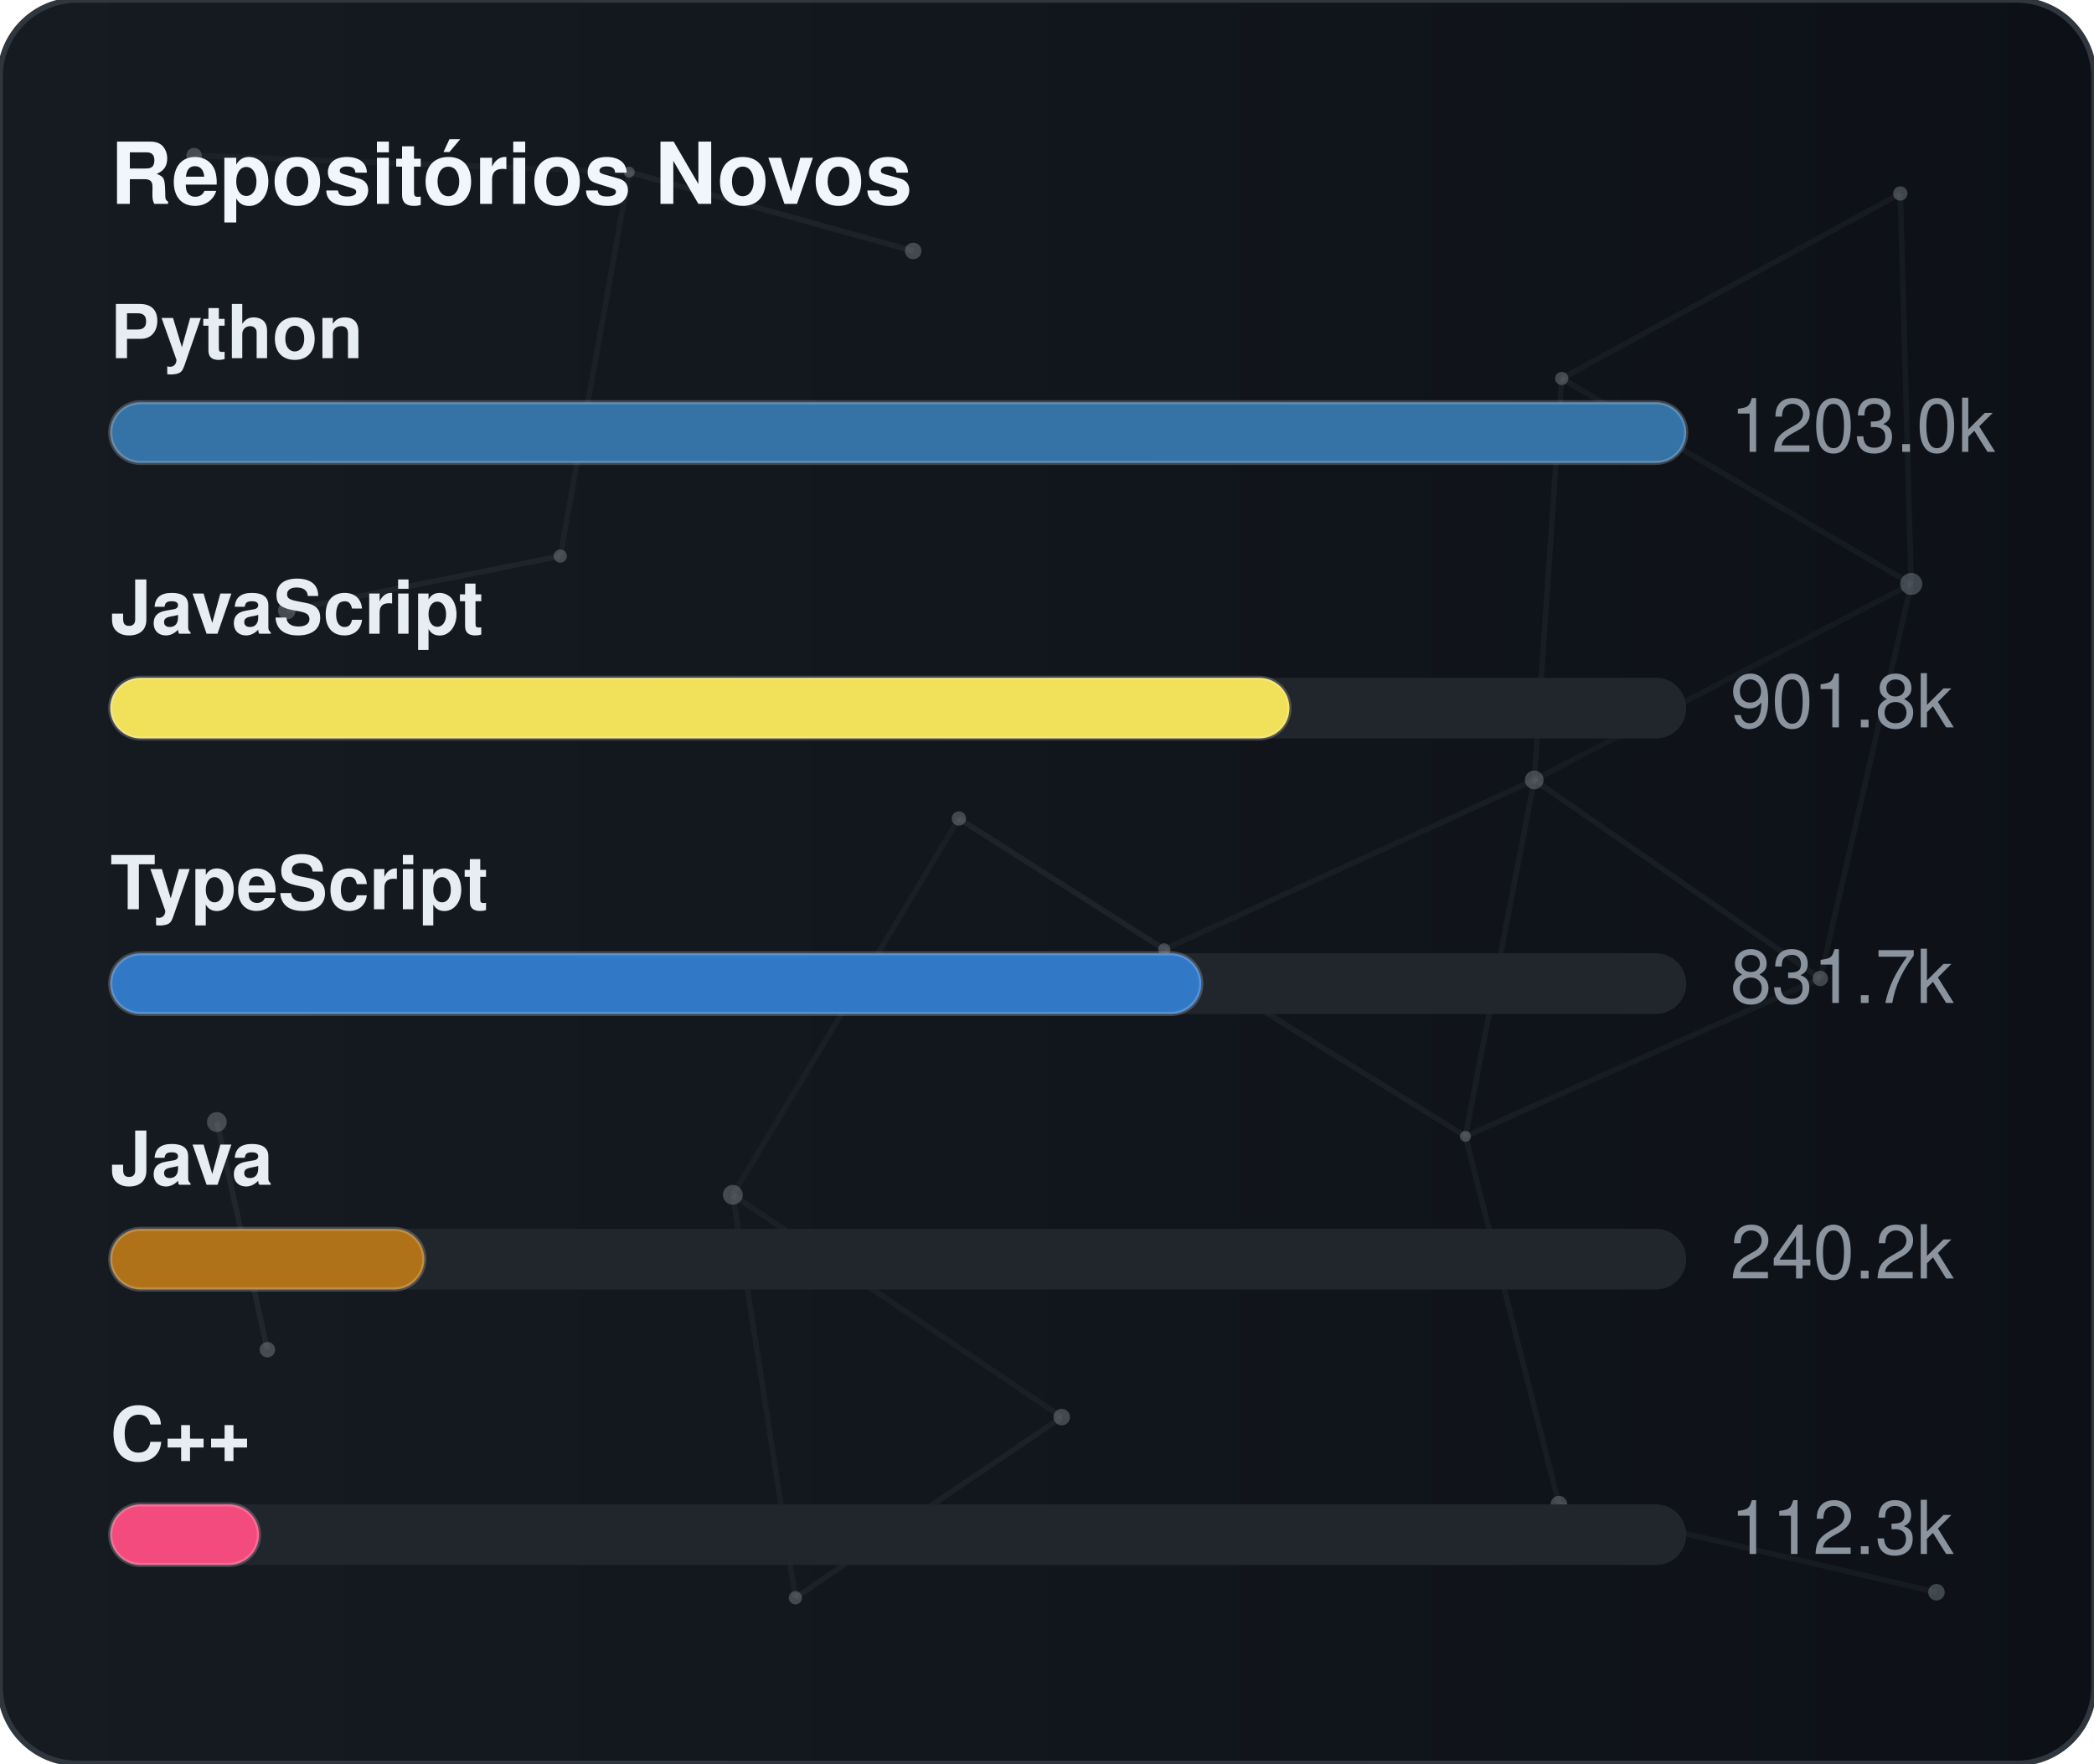
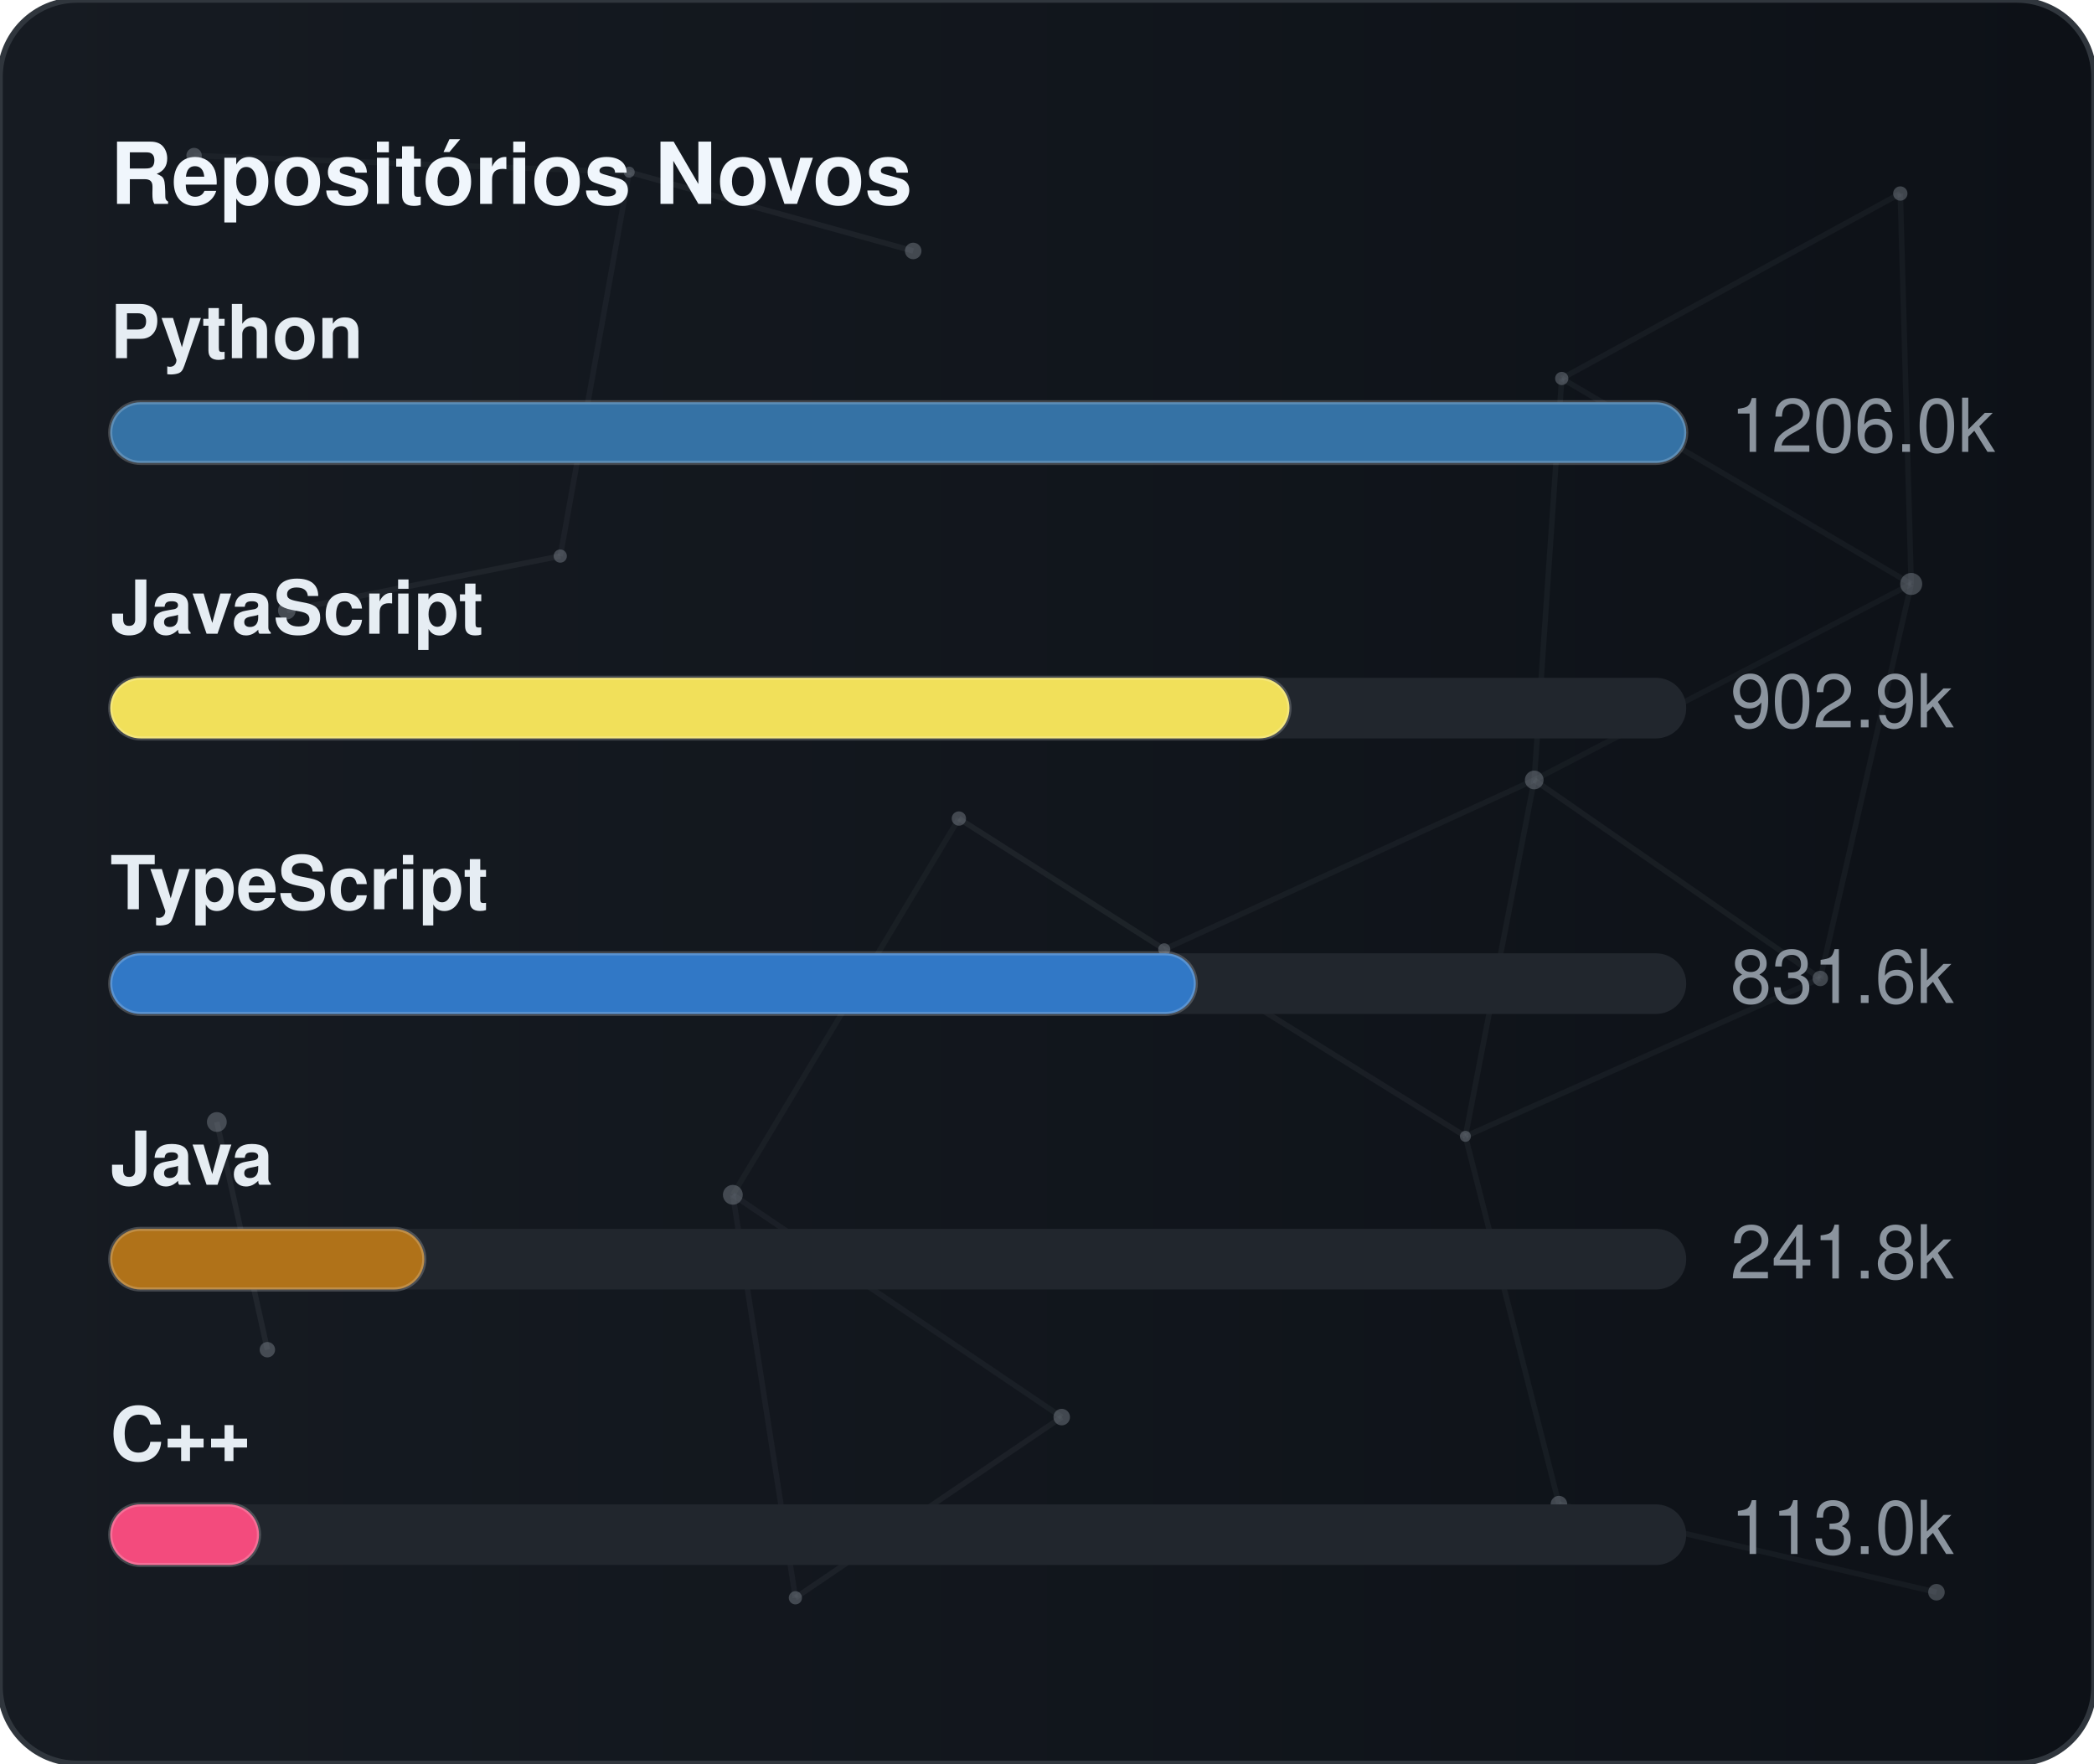
<svg xmlns="http://www.w3.org/2000/svg" width="380" height="320" viewBox="0 0 380 320" role="img" aria-label="Repositórios Novos">
  <defs>
    <linearGradient id="gradGithubNew" x1="0%" y1="0%" x2="100%" y2="0%">
      <stop offset="0%" stop-color="#161b22" />
      <stop offset="100%" stop-color="#0d1117" />
    </linearGradient>
    <clipPath id="cardClipgradGithubNew">
      <rect x="0" y="0" width="380" height="320" rx="14" />
    </clipPath>
  </defs>
  <style>
    text { font-family: -apple-system, BlinkMacSystemFont, "Segoe UI", Helvetica, Arial, sans-serif; font-size: 13.5px; }
    .card { fill: url(#gradGithubNew); stroke: #30363d; stroke-width: 1; }
    .title { fill: #f0f6fc; font-weight: 700; font-size: 15.5px; }
    .lbl { fill: #e6edf3; font-weight: 600; }
    .val { fill: #8b949e; }
    .track { fill: #21262d; }
    .bar { stroke: rgba(255,255,255,0.2); stroke-width: 0.75; }
  </style>
  <rect x="0" y="0" width="380" height="320" rx="14" class="card" />
  <g clip-path="url(#cardClipgradGithubNew)">
    <line x1="35.22" y1="28.23" x2="114.18" y2="31.24" stroke="#8b949e" stroke-width="1" opacity="0.06">
      <animate attributeName="x1" values="35.22;35.39;35.22" dur="9.6s" repeatCount="indefinite" />
      <animate attributeName="y1" values="28.23;26.86;28.23" dur="11.5s" repeatCount="indefinite" />
      <animate attributeName="x2" values="114.18;107.41;114.18" dur="10.9s" repeatCount="indefinite" />
      <animate attributeName="y2" values="31.24;28.12;31.24" dur="13.1s" repeatCount="indefinite" />
    </line>
    <line x1="114.18" y1="31.24" x2="165.72" y2="45.54" stroke="#8b949e" stroke-width="1" opacity="0.09">
      <animate attributeName="x1" values="114.18;107.41;114.18" dur="10.9s" repeatCount="indefinite" />
      <animate attributeName="y1" values="31.24;28.12;31.24" dur="13.1s" repeatCount="indefinite" />
      <animate attributeName="x2" values="165.72;156.65;165.72" dur="7.7s" repeatCount="indefinite" />
      <animate attributeName="y2" values="45.54;47.56;45.54" dur="9.2s" repeatCount="indefinite" />
    </line>
    <line x1="114.18" y1="31.24" x2="101.67" y2="100.91" stroke="#8b949e" stroke-width="1" opacity="0.07">
      <animate attributeName="x1" values="114.18;107.41;114.18" dur="10.9s" repeatCount="indefinite" />
      <animate attributeName="y1" values="31.24;28.12;31.24" dur="13.1s" repeatCount="indefinite" />
      <animate attributeName="x2" values="101.67;109.76;101.67" dur="6.4s" repeatCount="indefinite" />
      <animate attributeName="y2" values="100.91;94.52;100.91" dur="7.6s" repeatCount="indefinite" />
    </line>
    <line x1="283.41" y1="68.68" x2="344.85" y2="35.12" stroke="#8b949e" stroke-width="1" opacity="0.07">
      <animate attributeName="x1" values="283.41;282.83;283.41" dur="12.0s" repeatCount="indefinite" />
      <animate attributeName="y1" values="68.68;66.16;68.68" dur="14.4s" repeatCount="indefinite" />
      <animate attributeName="x2" values="344.85;343.1;344.85" dur="9.8s" repeatCount="indefinite" />
      <animate attributeName="y2" values="35.12;30.36;35.12" dur="11.8s" repeatCount="indefinite" />
    </line>
    <line x1="283.41" y1="68.68" x2="278.42" y2="141.54" stroke="#8b949e" stroke-width="1" opacity="0.07">
      <animate attributeName="x1" values="283.41;282.83;283.41" dur="12.0s" repeatCount="indefinite" />
      <animate attributeName="y1" values="68.68;66.16;68.68" dur="14.4s" repeatCount="indefinite" />
      <animate attributeName="x2" values="278.42;271.97;278.42" dur="6.3s" repeatCount="indefinite" />
      <animate attributeName="y2" values="141.54;140.88;141.54" dur="7.5s" repeatCount="indefinite" />
    </line>
    <line x1="283.41" y1="68.68" x2="346.83" y2="105.97" stroke="#8b949e" stroke-width="1" opacity="0.07">
      <animate attributeName="x1" values="283.41;282.83;283.41" dur="12.0s" repeatCount="indefinite" />
      <animate attributeName="y1" values="68.68;66.16;68.68" dur="14.4s" repeatCount="indefinite" />
      <animate attributeName="x2" values="346.83;354.74;346.83" dur="10.4s" repeatCount="indefinite" />
      <animate attributeName="y2" values="105.97;113.25;105.97" dur="12.5s" repeatCount="indefinite" />
    </line>
    <line x1="344.85" y1="35.12" x2="346.83" y2="105.97" stroke="#8b949e" stroke-width="1" opacity="0.07">
      <animate attributeName="x1" values="344.85;343.1;344.85" dur="9.8s" repeatCount="indefinite" />
      <animate attributeName="y1" values="35.12;30.36;35.12" dur="11.8s" repeatCount="indefinite" />
      <animate attributeName="x2" values="346.83;354.74;346.83" dur="10.4s" repeatCount="indefinite" />
      <animate attributeName="y2" values="105.97;113.25;105.97" dur="12.5s" repeatCount="indefinite" />
    </line>
    <line x1="52.05" y1="110.8" x2="101.67" y2="100.91" stroke="#8b949e" stroke-width="1" opacity="0.09">
      <animate attributeName="x1" values="52.05;49.17;52.05" dur="7.9s" repeatCount="indefinite" />
      <animate attributeName="y1" values="110.8;114.75;110.8" dur="9.5s" repeatCount="indefinite" />
      <animate attributeName="x2" values="101.67;109.76;101.67" dur="6.4s" repeatCount="indefinite" />
      <animate attributeName="y2" values="100.91;94.52;100.91" dur="7.6s" repeatCount="indefinite" />
    </line>
    <line x1="174.01" y1="148.54" x2="132.99" y2="216.82" stroke="#8b949e" stroke-width="1" opacity="0.06">
      <animate attributeName="x1" values="174.01;179.31;174.01" dur="7.4s" repeatCount="indefinite" />
      <animate attributeName="y1" values="148.54;150.39;148.54" dur="8.9s" repeatCount="indefinite" />
      <animate attributeName="x2" values="132.99;131.19;132.99" dur="9.7s" repeatCount="indefinite" />
      <animate attributeName="y2" values="216.82;223.91;216.82" dur="11.7s" repeatCount="indefinite" />
    </line>
    <line x1="174.01" y1="148.54" x2="211.28" y2="172.28" stroke="#8b949e" stroke-width="1" opacity="0.10">
      <animate attributeName="x1" values="174.01;179.31;174.01" dur="7.4s" repeatCount="indefinite" />
      <animate attributeName="y1" values="148.54;150.39;148.54" dur="8.9s" repeatCount="indefinite" />
      <animate attributeName="x2" values="211.28;207.15;211.28" dur="8.7s" repeatCount="indefinite" />
      <animate attributeName="y2" values="172.28;167.34;172.28" dur="10.4s" repeatCount="indefinite" />
    </line>
    <line x1="278.42" y1="141.54" x2="346.83" y2="105.97" stroke="#8b949e" stroke-width="1" opacity="0.06">
      <animate attributeName="x1" values="278.42;271.97;278.42" dur="6.3s" repeatCount="indefinite" />
      <animate attributeName="y1" values="141.54;140.88;141.54" dur="7.5s" repeatCount="indefinite" />
      <animate attributeName="x2" values="346.83;354.74;346.83" dur="10.4s" repeatCount="indefinite" />
      <animate attributeName="y2" values="105.97;113.25;105.97" dur="12.5s" repeatCount="indefinite" />
    </line>
    <line x1="278.42" y1="141.54" x2="211.28" y2="172.28" stroke="#8b949e" stroke-width="1" opacity="0.07">
      <animate attributeName="x1" values="278.42;271.97;278.42" dur="6.3s" repeatCount="indefinite" />
      <animate attributeName="y1" values="141.54;140.88;141.54" dur="7.5s" repeatCount="indefinite" />
      <animate attributeName="x2" values="211.28;207.15;211.28" dur="8.7s" repeatCount="indefinite" />
      <animate attributeName="y2" values="172.28;167.34;172.28" dur="10.4s" repeatCount="indefinite" />
    </line>
    <line x1="278.42" y1="141.54" x2="265.93" y2="206.21" stroke="#8b949e" stroke-width="1" opacity="0.07">
      <animate attributeName="x1" values="278.42;271.97;278.42" dur="6.3s" repeatCount="indefinite" />
      <animate attributeName="y1" values="141.54;140.88;141.54" dur="7.5s" repeatCount="indefinite" />
      <animate attributeName="x2" values="265.93;263.56;265.93" dur="8.0s" repeatCount="indefinite" />
      <animate attributeName="y2" values="206.21;213.6;206.21" dur="9.6s" repeatCount="indefinite" />
    </line>
    <line x1="278.42" y1="141.54" x2="330.33" y2="177.56" stroke="#8b949e" stroke-width="1" opacity="0.08">
      <animate attributeName="x1" values="278.42;271.97;278.42" dur="6.3s" repeatCount="indefinite" />
      <animate attributeName="y1" values="141.54;140.88;141.54" dur="7.5s" repeatCount="indefinite" />
      <animate attributeName="x2" values="330.33;321.23;330.33" dur="10.7s" repeatCount="indefinite" />
      <animate attributeName="y2" values="177.56;172.27;177.56" dur="12.8s" repeatCount="indefinite" />
    </line>
    <line x1="346.83" y1="105.97" x2="330.33" y2="177.56" stroke="#8b949e" stroke-width="1" opacity="0.07">
      <animate attributeName="x1" values="346.83;354.74;346.83" dur="10.4s" repeatCount="indefinite" />
      <animate attributeName="y1" values="105.97;113.25;105.97" dur="12.5s" repeatCount="indefinite" />
      <animate attributeName="x2" values="330.33;321.23;330.33" dur="10.7s" repeatCount="indefinite" />
      <animate attributeName="y2" values="177.56;172.27;177.56" dur="12.8s" repeatCount="indefinite" />
    </line>
    <line x1="39.35" y1="203.61" x2="48.52" y2="244.93" stroke="#8b949e" stroke-width="1" opacity="0.10">
      <animate attributeName="x1" values="39.35;29.72;39.35" dur="11.8s" repeatCount="indefinite" />
      <animate attributeName="y1" values="203.61;200.24;203.61" dur="14.2s" repeatCount="indefinite" />
      <animate attributeName="x2" values="48.52;44.33;48.52" dur="11.9s" repeatCount="indefinite" />
      <animate attributeName="y2" values="244.93;238.49;244.93" dur="14.3s" repeatCount="indefinite" />
    </line>
    <line x1="132.99" y1="216.82" x2="144.34" y2="289.95" stroke="#8b949e" stroke-width="1" opacity="0.07">
      <animate attributeName="x1" values="132.99;131.19;132.99" dur="9.7s" repeatCount="indefinite" />
      <animate attributeName="y1" values="216.82;223.91;216.82" dur="11.7s" repeatCount="indefinite" />
      <animate attributeName="x2" values="144.34;138.5;144.34" dur="6.3s" repeatCount="indefinite" />
      <animate attributeName="y2" values="289.95;282.9;289.95" dur="7.6s" repeatCount="indefinite" />
    </line>
    <line x1="132.99" y1="216.82" x2="192.67" y2="257.16" stroke="#8b949e" stroke-width="1" opacity="0.07">
      <animate attributeName="x1" values="132.99;131.19;132.99" dur="9.7s" repeatCount="indefinite" />
      <animate attributeName="y1" values="216.82;223.91;216.82" dur="11.7s" repeatCount="indefinite" />
      <animate attributeName="x2" values="192.67;196.2;192.67" dur="6.2s" repeatCount="indefinite" />
      <animate attributeName="y2" values="257.16;251.56;257.16" dur="7.5s" repeatCount="indefinite" />
    </line>
    <line x1="211.28" y1="172.28" x2="265.93" y2="206.21" stroke="#8b949e" stroke-width="1" opacity="0.08">
      <animate attributeName="x1" values="211.28;207.15;211.28" dur="8.7s" repeatCount="indefinite" />
      <animate attributeName="y1" values="172.28;167.34;172.28" dur="10.4s" repeatCount="indefinite" />
      <animate attributeName="x2" values="265.93;263.56;265.93" dur="8.0s" repeatCount="indefinite" />
      <animate attributeName="y2" values="206.21;213.6;206.21" dur="9.6s" repeatCount="indefinite" />
    </line>
    <line x1="265.93" y1="206.21" x2="330.33" y2="177.56" stroke="#8b949e" stroke-width="1" opacity="0.07">
      <animate attributeName="x1" values="265.93;263.56;265.93" dur="8.0s" repeatCount="indefinite" />
      <animate attributeName="y1" values="206.21;213.6;206.21" dur="9.6s" repeatCount="indefinite" />
      <animate attributeName="x2" values="330.33;321.23;330.33" dur="10.7s" repeatCount="indefinite" />
      <animate attributeName="y2" values="177.56;172.27;177.56" dur="12.8s" repeatCount="indefinite" />
    </line>
    <line x1="265.93" y1="206.21" x2="282.9" y2="272.95" stroke="#8b949e" stroke-width="1" opacity="0.07">
      <animate attributeName="x1" values="265.93;263.56;265.93" dur="8.0s" repeatCount="indefinite" />
      <animate attributeName="y1" values="206.21;213.6;206.21" dur="9.6s" repeatCount="indefinite" />
      <animate attributeName="x2" values="282.9;277.88;282.9" dur="6.7s" repeatCount="indefinite" />
      <animate attributeName="y2" values="272.95;280.91;272.95" dur="8.1s" repeatCount="indefinite" />
    </line>
    <line x1="144.34" y1="289.95" x2="192.67" y2="257.16" stroke="#8b949e" stroke-width="1" opacity="0.08">
      <animate attributeName="x1" values="144.34;138.5;144.34" dur="6.3s" repeatCount="indefinite" />
      <animate attributeName="y1" values="289.95;282.9;289.95" dur="7.6s" repeatCount="indefinite" />
      <animate attributeName="x2" values="192.67;196.2;192.67" dur="6.2s" repeatCount="indefinite" />
      <animate attributeName="y2" values="257.16;251.56;257.16" dur="7.5s" repeatCount="indefinite" />
    </line>
    <line x1="282.9" y1="272.95" x2="351.41" y2="288.94" stroke="#8b949e" stroke-width="1" opacity="0.07">
      <animate attributeName="x1" values="282.9;277.88;282.9" dur="6.7s" repeatCount="indefinite" />
      <animate attributeName="y1" values="272.95;280.91;272.95" dur="8.1s" repeatCount="indefinite" />
      <animate attributeName="x2" values="351.41;356.89;351.41" dur="11.9s" repeatCount="indefinite" />
      <animate attributeName="y2" values="288.94;287.49;288.94" dur="14.3s" repeatCount="indefinite" />
    </line>
    <circle cx="35.22" cy="28.23" r="1.4" fill="#8b949e" opacity="0.40">
      <animate attributeName="cx" values="35.22;35.39;35.22" dur="9.6s" repeatCount="indefinite" />
      <animate attributeName="cy" values="28.23;26.86;28.23" dur="11.5s" repeatCount="indefinite" />
    </circle>
    <circle cx="114.18" cy="31.24" r="1.0" fill="#8b949e" opacity="0.40">
      <animate attributeName="cx" values="114.18;107.41;114.18" dur="10.9s" repeatCount="indefinite" />
      <animate attributeName="cy" values="31.24;28.12;31.24" dur="13.1s" repeatCount="indefinite" />
    </circle>
    <circle cx="165.72" cy="45.54" r="1.5" fill="#8b949e" opacity="0.40">
      <animate attributeName="cx" values="165.72;156.65;165.72" dur="7.7s" repeatCount="indefinite" />
      <animate attributeName="cy" values="45.54;47.56;45.54" dur="9.2s" repeatCount="indefinite" />
    </circle>
    <circle cx="283.41" cy="68.68" r="1.2" fill="#8b949e" opacity="0.40">
      <animate attributeName="cx" values="283.41;282.83;283.41" dur="12.0s" repeatCount="indefinite" />
      <animate attributeName="cy" values="68.68;66.16;68.68" dur="14.4s" repeatCount="indefinite" />
    </circle>
    <circle cx="344.85" cy="35.12" r="1.3" fill="#8b949e" opacity="0.40">
      <animate attributeName="cx" values="344.85;343.1;344.85" dur="9.8s" repeatCount="indefinite" />
      <animate attributeName="cy" values="35.12;30.36;35.12" dur="11.8s" repeatCount="indefinite" />
    </circle>
    <circle cx="52.05" cy="110.8" r="1.6" fill="#8b949e" opacity="0.40">
      <animate attributeName="cx" values="52.05;49.17;52.05" dur="7.9s" repeatCount="indefinite" />
      <animate attributeName="cy" values="110.8;114.75;110.8" dur="9.5s" repeatCount="indefinite" />
    </circle>
    <circle cx="101.67" cy="100.91" r="1.2" fill="#8b949e" opacity="0.40">
      <animate attributeName="cx" values="101.67;109.76;101.67" dur="6.4s" repeatCount="indefinite" />
      <animate attributeName="cy" values="100.91;94.52;100.91" dur="7.6s" repeatCount="indefinite" />
    </circle>
    <circle cx="174.01" cy="148.54" r="1.3" fill="#8b949e" opacity="0.40">
      <animate attributeName="cx" values="174.01;179.31;174.01" dur="7.4s" repeatCount="indefinite" />
      <animate attributeName="cy" values="148.54;150.39;148.54" dur="8.9s" repeatCount="indefinite" />
    </circle>
    <circle cx="278.42" cy="141.54" r="1.7" fill="#8b949e" opacity="0.40">
      <animate attributeName="cx" values="278.42;271.97;278.42" dur="6.3s" repeatCount="indefinite" />
      <animate attributeName="cy" values="141.54;140.88;141.54" dur="7.5s" repeatCount="indefinite" />
    </circle>
    <circle cx="346.83" cy="105.97" r="2.0" fill="#8b949e" opacity="0.40">
      <animate attributeName="cx" values="346.83;354.74;346.83" dur="10.4s" repeatCount="indefinite" />
      <animate attributeName="cy" values="105.97;113.25;105.97" dur="12.5s" repeatCount="indefinite" />
    </circle>
    <circle cx="39.35" cy="203.61" r="1.8" fill="#8b949e" opacity="0.40">
      <animate attributeName="cx" values="39.35;29.72;39.35" dur="11.8s" repeatCount="indefinite" />
      <animate attributeName="cy" values="203.61;200.24;203.61" dur="14.2s" repeatCount="indefinite" />
    </circle>
    <circle cx="132.99" cy="216.82" r="1.8" fill="#8b949e" opacity="0.40">
      <animate attributeName="cx" values="132.99;131.19;132.99" dur="9.7s" repeatCount="indefinite" />
      <animate attributeName="cy" values="216.82;223.91;216.82" dur="11.7s" repeatCount="indefinite" />
    </circle>
    <circle cx="211.28" cy="172.28" r="1.1" fill="#8b949e" opacity="0.40">
      <animate attributeName="cx" values="211.28;207.15;211.28" dur="8.7s" repeatCount="indefinite" />
      <animate attributeName="cy" values="172.28;167.34;172.28" dur="10.4s" repeatCount="indefinite" />
    </circle>
    <circle cx="265.93" cy="206.21" r="1.0" fill="#8b949e" opacity="0.40">
      <animate attributeName="cx" values="265.93;263.56;265.93" dur="8.0s" repeatCount="indefinite" />
      <animate attributeName="cy" values="206.21;213.6;206.21" dur="9.6s" repeatCount="indefinite" />
    </circle>
    <circle cx="330.33" cy="177.56" r="1.4" fill="#8b949e" opacity="0.40">
      <animate attributeName="cx" values="330.33;321.23;330.33" dur="10.7s" repeatCount="indefinite" />
      <animate attributeName="cy" values="177.56;172.27;177.56" dur="12.8s" repeatCount="indefinite" />
    </circle>
    <circle cx="48.52" cy="244.93" r="1.4" fill="#8b949e" opacity="0.40">
      <animate attributeName="cx" values="48.52;44.33;48.52" dur="11.9s" repeatCount="indefinite" />
      <animate attributeName="cy" values="244.93;238.49;244.93" dur="14.3s" repeatCount="indefinite" />
    </circle>
    <circle cx="144.34" cy="289.95" r="1.2" fill="#8b949e" opacity="0.40">
      <animate attributeName="cx" values="144.34;138.5;144.34" dur="6.3s" repeatCount="indefinite" />
      <animate attributeName="cy" values="289.95;282.9;289.95" dur="7.6s" repeatCount="indefinite" />
    </circle>
    <circle cx="192.67" cy="257.16" r="1.5" fill="#8b949e" opacity="0.40">
      <animate attributeName="cx" values="192.67;196.2;192.67" dur="6.2s" repeatCount="indefinite" />
      <animate attributeName="cy" values="257.16;251.56;257.16" dur="7.5s" repeatCount="indefinite" />
    </circle>
    <circle cx="282.9" cy="272.95" r="1.5" fill="#8b949e" opacity="0.40">
      <animate attributeName="cx" values="282.9;277.88;282.9" dur="6.7s" repeatCount="indefinite" />
      <animate attributeName="cy" values="272.95;280.91;272.95" dur="8.1s" repeatCount="indefinite" />
    </circle>
    <circle cx="351.41" cy="288.94" r="1.5" fill="#8b949e" opacity="0.40">
      <animate attributeName="cx" values="351.41;356.89;351.41" dur="11.9s" repeatCount="indefinite" />
      <animate attributeName="cy" values="288.94;287.49;288.94" dur="14.3s" repeatCount="indefinite" />
    </circle>
  </g>
  <text x="20" y="37" class="title">Repositórios Novos</text>
  <text x="20" y="65" class="lbl">Python</text>
  <rect x="20" y="73" width="286" height="11" rx="5.5" class="track" />
  <rect x="20" y="73" width="286" height="11" rx="5.5" fill="#3572A5" class="bar" />
-   <text x="314" y="82" class="val">1203.0k</text>
+   <text x="314" y="82" class="val">1206.0k</text>
  <text x="20" y="115" class="lbl">JavaScript</text>
  <rect x="20" y="123" width="286" height="11" rx="5.5" class="track" />
  <rect x="20" y="123" width="214" height="11" rx="5.5" fill="#f1e05a" class="bar" />
-   <text x="314" y="132" class="val">901.8k</text>
+   <text x="314" y="132" class="val">902.9k</text>
  <text x="20" y="165" class="lbl">TypeScript</text>
  <rect x="20" y="173" width="286" height="11" rx="5.5" class="track" />
-   <rect x="20" y="173" width="198" height="11" rx="5.5" fill="#3178c6" class="bar" />
-   <text x="314" y="182" class="val">831.7k</text>
+   <rect x="20" y="173" width="197" height="11" rx="5.5" fill="#3178c6" class="bar" />
+   <text x="314" y="182" class="val">831.6k</text>
  <text x="20" y="215" class="lbl">Java</text>
  <rect x="20" y="223" width="286" height="11" rx="5.5" class="track" />
  <rect x="20" y="223" width="57" height="11" rx="5.5" fill="#b07219" class="bar" />
-   <text x="314" y="232" class="val">240.2k</text>
+   <text x="314" y="232" class="val">241.8k</text>
  <text x="20" y="265" class="lbl">C++</text>
  <rect x="20" y="273" width="286" height="11" rx="5.5" class="track" />
  <rect x="20" y="273" width="27" height="11" rx="5.5" fill="#f34b7d" class="bar" />
-   <text x="314" y="282" class="val">112.3k</text>
+   <text x="314" y="282" class="val">113.0k</text>
</svg>
